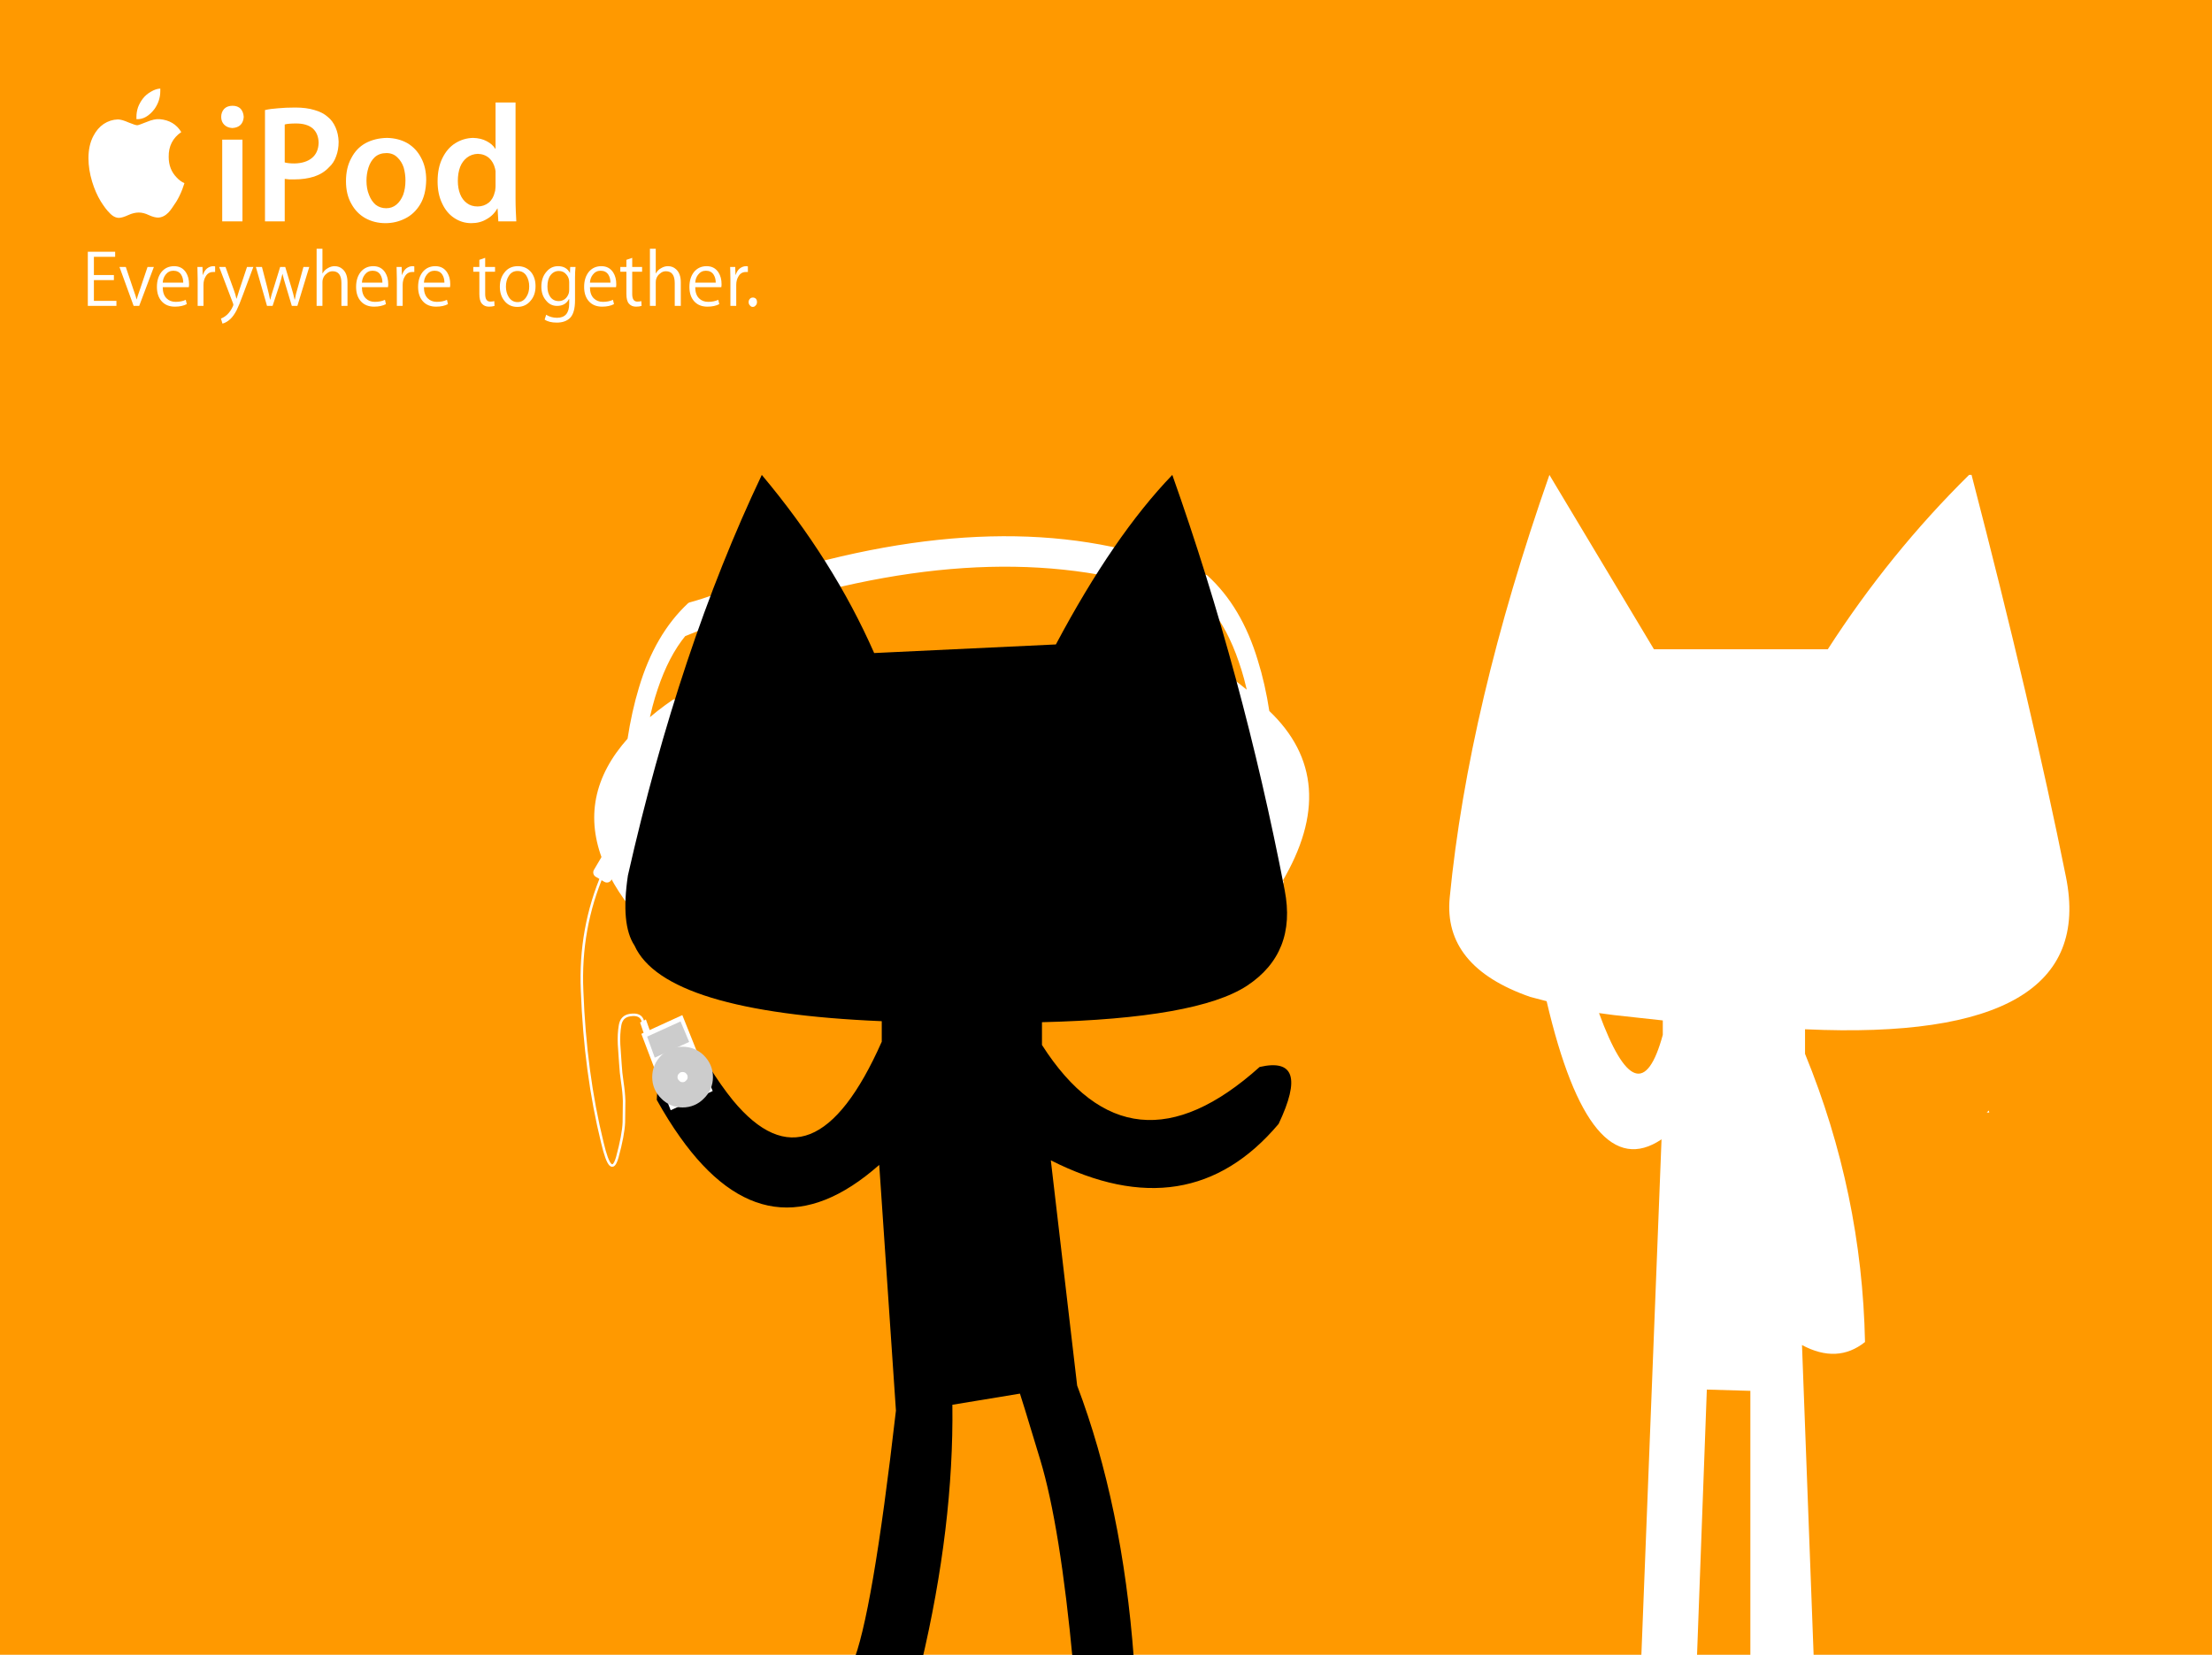
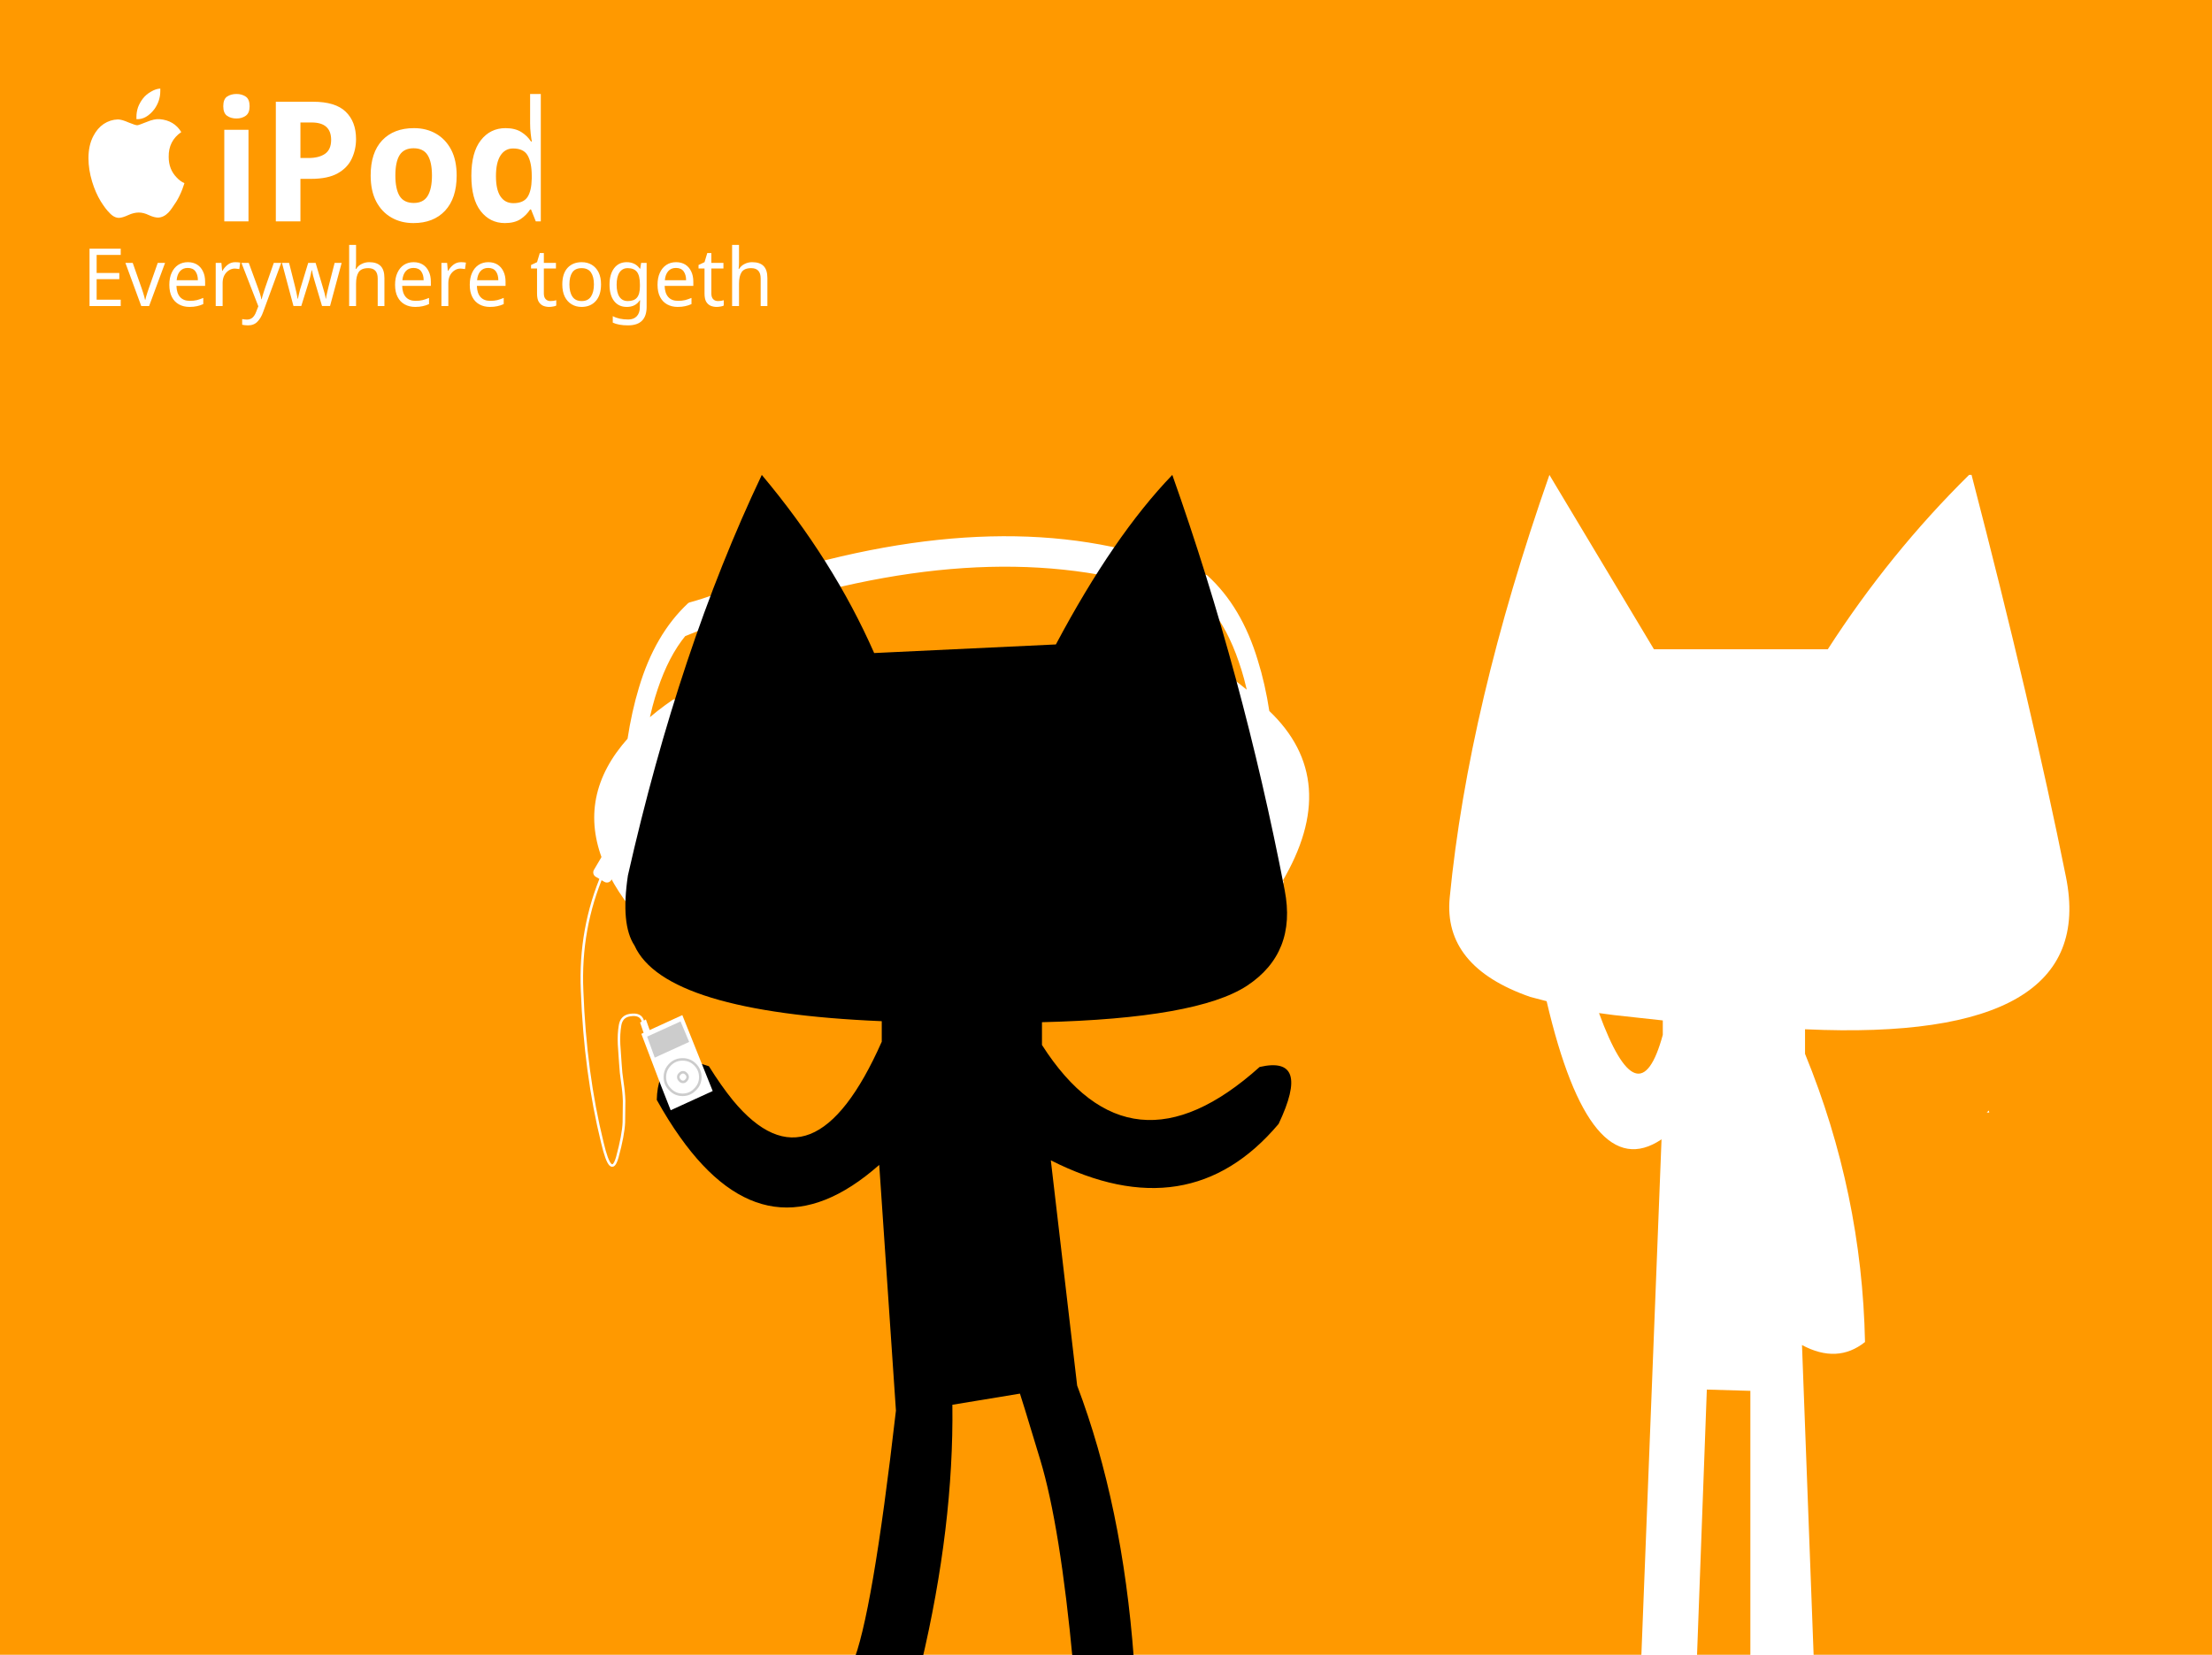
<svg xmlns="http://www.w3.org/2000/svg" xmlns:xlink="http://www.w3.org/1999/xlink" version="1.1" preserveAspectRatio="none" x="0px" y="0px" width="437px" height="327px" viewBox="0 0 437 327">
  <defs>
    <g id="Layer4_0_FILL">
      <path fill="#FF9900" stroke="none" d=" M 437 327 L 437 0 0 0 0 327 437 327 Z" />
    </g>
    <g id="Layer3_0_FILL">
      <path fill="#FFFFFF" stroke="none" d=" M 120.3 171.65 Q 119.95 170.9 119.7 170.25 L 118.8 172.15 119.2 172.45 119.65 172.75 120.3 171.65 M 127.6 143.1 Q 125.85 144.65 124.45 146.2 114.45 157.35 119.7 170.25 119.95 170.9 120.3 171.65 121.6 174.45 123.65 177.35 L 125 177.65 133.2 138.7 Q 130.05 140.85 127.6 143.1 M 250.3 140.75 Q 248.9 139.2 247.1 137.65 244.6 135.4 241.4 133.25 L 249.75 172.2 252.8 174.1 Q 264.6 154.25 250.3 140.75 M 228.35 115.75 Q 230.5 116.45 232.65 117.25 236.1 118.45 239.5 119.85 242.95 124 245.2 130.6 246.35 133.85 247.1 137.65 248.9 139.2 250.3 140.75 249.45 135.2 248 130.6 244.85 120.15 238.2 114.1 235.8 113.45 232.65 112.35 230.5 111.55 228.35 110.85 193.95 99.9 146 116.3 143.85 117 141.75 117.8 138.7 118.9 136.3 119.55 129.8 125.6 126.7 136.05 125.3 140.65 124.45 146.2 125.85 144.65 127.6 143.1 128.35 139.3 129.45 136.05 131.65 129.45 135.05 125.3 138.4 123.9 141.75 122.7 143.85 121.9 146 121.2 193.5 105.05 228.35 115.75 Z" />
    </g>
    <g id="Layer2_0_FILL">
-       <path fill="#FFFFFF" stroke="none" d=" M 47.9 27.6 L 43.9 27.6 43.9 43.75 47.9 43.75 47.9 27.6 M 47.55 21.5 Q 46.95 20.9 45.95 20.9 44.9 20.9 44.3 21.5 43.7 22.15 43.7 23.1 43.7 24.05 44.3 24.65 44.9 25.25 45.9 25.3 46.95 25.25 47.55 24.65 48.1 24.05 48.15 23.1 48.1 22.15 47.55 21.5 M 64.75 23.1 Q 63.75 22.2 62.15 21.75 60.55 21.25 58.35 21.25 56.35 21.25 54.9 21.4 53.4 21.5 52.35 21.75 L 52.35 43.75 56.25 43.75 56.25 35.35 Q 56.65 35.4 57.15 35.45 57.6 35.45 58.2 35.45 60.3 35.45 62.05 34.9 63.85 34.3 65 33.05 65.95 32.2 66.4 30.9 66.9 29.6 66.9 28 66.85 26.45 66.3 25.2 65.75 23.9 64.75 23.1 M 57.15 24.45 Q 57.7 24.4 58.5 24.4 60.6 24.4 61.75 25.35 62.9 26.35 62.95 28.2 62.9 30.15 61.65 31.2 60.4 32.25 58.2 32.3 57.55 32.3 57.1 32.25 56.6 32.2 56.25 32.1 L 56.25 24.6 Q 56.55 24.5 57.15 24.45 M 149.25 60.4 Q 149.55 60.15 149.55 59.7 149.55 59.3 149.35 59.05 149.1 58.8 148.75 58.8 148.35 58.8 148.15 59.05 147.9 59.3 147.9 59.7 147.9 60.15 148.2 60.4 148.4 60.65 148.7 60.65 149.05 60.65 149.25 60.4 M 142.1 60.1 L 141.9 59.25 Q 141.05 59.65 139.9 59.65 138.8 59.65 138.1 58.95 137.35 58.2 137.35 56.75 L 142.5 56.75 Q 142.55 56.5 142.55 56.15 142.55 54.8 141.95 53.85 141.15 52.6 139.6 52.6 138.05 52.6 137.1 53.75 136.2 54.9 136.2 56.7 136.2 58.5 137.15 59.55 138.1 60.6 139.75 60.6 141.15 60.6 142.1 60.1 M 137.9 54.3 Q 138.5 53.5 139.45 53.5 140.5 53.5 141 54.3 141.4 54.95 141.4 55.85 L 137.35 55.85 Q 137.4 54.95 137.9 54.3 M 147.75 53.75 L 147.75 52.65 Q 147.6 52.6 147.4 52.6 146.75 52.6 146.15 53.05 145.6 53.5 145.35 54.3 L 145.3 54.3 145.25 52.75 144.25 52.75 Q 144.3 53.95 144.3 55.1 L 144.3 60.45 145.45 60.45 145.45 56.3 Q 145.45 55.3 145.9 54.6 146.4 53.75 147.35 53.75 147.6 53.75 147.75 53.75 M 84.2 35.55 Q 84.2 33.05 83.2 31.2 82.25 29.35 80.5 28.3 78.75 27.3 76.45 27.25 74.05 27.3 72.2 28.3 70.4 29.3 69.4 31.25 68.35 33.15 68.35 35.8 68.35 38.4 69.4 40.25 70.4 42.1 72.15 43.1 73.95 44.1 76.15 44.1 78.2 44.1 80 43.2 81.85 42.3 83 40.4 84.15 38.5 84.2 35.55 M 74.05 31.05 Q 74.95 30.25 76.35 30.25 77.65 30.25 78.5 31.1 79.35 31.9 79.75 33.1 80.1 34.35 80.1 35.65 80.1 37.25 79.65 38.5 79.15 39.75 78.3 40.45 77.45 41.15 76.3 41.15 75.1 41.15 74.2 40.45 73.35 39.7 72.9 38.5 72.4 37.3 72.4 35.7 72.4 34.35 72.8 33.1 73.2 31.85 74.05 31.05 M 97.9 29.4 L 97.85 29.4 Q 97.3 28.5 96.15 27.9 95.05 27.3 93.45 27.25 91.55 27.3 89.95 28.3 88.35 29.3 87.4 31.25 86.45 33.15 86.45 35.85 86.45 38.35 87.35 40.2 88.2 42.05 89.7 43.05 91.25 44.1 93.1 44.1 94.85 44.1 96.15 43.3 97.5 42.55 98.25 41.2 L 98.3 41.2 98.45 43.75 102 43.75 Q 101.95 42.9 101.9 41.7 101.85 40.5 101.85 39.2 L 101.85 20.25 97.9 20.25 97.9 29.4 M 96.65 31.25 Q 97.5 32.05 97.8 33.3 97.85 33.55 97.9 33.8 97.9 34.1 97.9 34.35 L 97.9 36.75 Q 97.9 37.1 97.85 37.4 97.85 37.7 97.75 37.95 97.45 39.3 96.55 40.05 95.6 40.8 94.35 40.8 93.1 40.8 92.25 40.15 91.35 39.5 90.9 38.35 90.45 37.2 90.45 35.75 90.45 34.2 90.9 33 91.35 31.85 92.25 31.15 93.15 30.45 94.4 30.4 95.75 30.45 96.65 31.25 M 73.75 52.6 Q 72.2 52.6 71.25 53.75 70.35 54.9 70.35 56.7 70.35 58.5 71.3 59.55 72.25 60.6 73.9 60.6 75.3 60.6 76.25 60.1 L 76.05 59.25 Q 75.2 59.65 74.05 59.65 72.95 59.65 72.25 58.95 71.5 58.2 71.5 56.75 L 76.65 56.75 Q 76.7 56.5 76.7 56.15 76.7 54.8 76.1 53.85 75.3 52.6 73.75 52.6 M 72.05 54.3 Q 72.65 53.5 73.6 53.5 74.65 53.5 75.15 54.3 75.55 54.95 75.55 55.85 L 71.5 55.85 Q 71.55 54.95 72.05 54.3 M 126.85 53.7 L 126.85 52.75 124.9 52.75 124.9 50.95 123.75 51.35 123.75 52.75 122.55 52.75 122.55 53.7 123.75 53.7 123.75 58.1 Q 123.75 59.45 124.25 60 124.75 60.6 125.65 60.6 126.3 60.6 126.75 60.45 L 126.7 59.5 Q 126.4 59.6 125.9 59.6 124.9 59.6 124.9 58.1 L 124.9 53.7 126.85 53.7 M 86 52.6 Q 84.45 52.6 83.5 53.75 82.6 54.9 82.6 56.7 82.6 58.5 83.55 59.55 84.5 60.6 86.15 60.6 87.55 60.6 88.5 60.1 L 88.3 59.25 Q 87.45 59.65 86.3 59.65 85.2 59.65 84.5 58.95 83.75 58.2 83.75 56.75 L 88.9 56.75 Q 88.95 56.5 88.95 56.15 88.95 54.8 88.35 53.85 87.55 52.6 86 52.6 M 84.3 54.3 Q 84.9 53.5 85.85 53.5 86.9 53.5 87.4 54.3 87.8 54.95 87.8 55.85 L 83.75 55.85 Q 83.8 54.95 84.3 54.3 M 81.45 53.75 Q 81.7 53.75 81.85 53.75 L 81.85 52.65 Q 81.7 52.6 81.5 52.6 80.85 52.6 80.25 53.05 79.7 53.5 79.45 54.3 L 79.4 54.3 79.35 52.75 78.35 52.75 Q 78.4 53.95 78.4 55.1 L 78.4 60.45 79.55 60.45 79.55 56.3 Q 79.55 55.3 80 54.6 80.5 53.75 81.45 53.75 M 97.8 53.7 L 97.8 52.75 95.85 52.75 95.85 50.95 94.7 51.35 94.7 52.75 93.5 52.75 93.5 53.7 94.7 53.7 94.7 58.1 Q 94.7 59.45 95.2 60 95.7 60.6 96.6 60.6 97.25 60.6 97.7 60.45 L 97.65 59.5 Q 97.35 59.6 96.85 59.6 95.85 59.6 95.85 58.1 L 95.85 53.7 97.8 53.7 M 104.9 53.75 Q 103.9 52.6 102.3 52.6 100.65 52.6 99.7 53.8 98.75 54.95 98.75 56.65 98.75 58.35 99.65 59.45 100.6 60.65 102.2 60.65 103.85 60.65 104.85 59.4 105.8 58.3 105.8 56.55 105.8 54.85 104.9 53.75 M 102.25 53.55 Q 103.4 53.55 104 54.5 104.55 55.4 104.55 56.6 104.55 57.8 104 58.65 103.35 59.7 102.25 59.7 101.15 59.7 100.5 58.7 99.95 57.8 99.95 56.65 99.95 55.4 100.5 54.55 101.1 53.55 102.25 53.55 M 113.6 54.85 Q 113.6 53.7 113.7 52.75 L 112.65 52.75 112.6 53.95 Q 111.9 52.6 110.25 52.6 108.9 52.6 108 53.65 106.95 54.8 106.95 56.65 106.95 58.3 107.85 59.35 108.7 60.45 110.05 60.45 111.7 60.45 112.4 59.1 L 112.45 59.1 112.45 60 Q 112.45 62.8 110.05 62.8 108.85 62.8 107.9 62.2 L 107.6 63.15 Q 108.45 63.75 110 63.75 111.65 63.75 112.6 62.85 113.6 61.85 113.6 59.35 L 113.6 54.85 M 112.35 58 Q 112.1 58.7 111.6 59.1 111.05 59.5 110.4 59.5 109.3 59.5 108.7 58.65 108.15 57.85 108.15 56.6 108.15 55.2 108.75 54.4 109.4 53.55 110.4 53.55 111.3 53.55 111.85 54.2 112.45 54.85 112.45 55.75 L 112.45 57.25 Q 112.45 57.65 112.35 58 M 121.15 53.85 Q 120.35 52.6 118.8 52.6 117.25 52.6 116.3 53.75 115.4 54.9 115.4 56.7 115.4 58.5 116.35 59.55 117.3 60.6 118.95 60.6 120.35 60.6 121.3 60.1 L 121.1 59.25 Q 120.25 59.65 119.1 59.65 118 59.65 117.3 58.95 116.55 58.2 116.55 56.75 L 121.7 56.75 Q 121.75 56.5 121.75 56.15 121.75 54.8 121.15 53.85 M 118.65 53.5 Q 119.7 53.5 120.2 54.3 120.6 54.95 120.6 55.85 L 116.55 55.85 Q 116.6 54.95 117.1 54.3 117.7 53.5 118.65 53.5 M 129.55 49.15 L 128.4 49.15 128.4 60.45 129.55 60.45 129.55 55.8 Q 129.55 55.35 129.65 55.1 129.85 54.45 130.4 54.05 130.9 53.6 131.55 53.6 133.3 53.6 133.3 55.95 L 133.3 60.45 134.5 60.45 134.5 55.8 Q 134.5 54.05 133.55 53.2 132.9 52.6 131.95 52.6 131.25 52.6 130.6 53 129.95 53.35 129.6 54 L 129.55 54 129.55 49.15 M 63.7 49.15 L 62.55 49.15 62.55 60.45 63.7 60.45 63.7 55.8 Q 63.7 55.35 63.8 55.1 64 54.45 64.55 54.05 65.05 53.6 65.7 53.6 67.45 53.6 67.45 55.95 L 67.45 60.45 68.65 60.45 68.65 55.8 Q 68.65 54.05 67.7 53.2 67.05 52.6 66.1 52.6 65.4 52.6 64.75 53 64.1 53.35 63.75 54 L 63.7 54 63.7 49.15 M 54.1 56.8 Q 53.6 58.3 53.4 59.2 L 53.35 59.2 Q 53.15 58.15 52.8 56.8 L 51.75 52.75 50.55 52.75 52.75 60.45 53.85 60.45 55.1 56.65 Q 55.55 55.25 55.8 54.1 56.05 55.15 56.5 56.6 L 57.65 60.45 58.75 60.45 61.1 52.75 59.95 52.75 58.85 56.75 Q 58.4 58.2 58.25 59.2 L 58.2 59.2 Q 57.95 58.05 57.55 56.75 L 56.35 52.75 55.35 52.75 54.1 56.8 M 50.05 52.75 L 48.8 52.75 47.25 57.4 Q 46.9 58.5 46.75 59 L 46.7 59 Q 46.5 58.1 46.25 57.45 L 44.55 52.75 43.3 52.75 46 59.85 Q 46.1 60.1 46.1 60.2 46.1 60.35 46 60.55 45.55 61.55 44.85 62.2 44.3 62.7 43.65 62.95 L 43.95 63.95 Q 44.75 63.75 45.5 63.05 46.15 62.45 46.75 61.3 47.25 60.3 48 58.25 L 50.05 52.75 M 40.1 54.3 L 40.05 54.3 40 52.75 39 52.75 Q 39.05 53.95 39.05 55.1 L 39.05 60.45 40.2 60.45 40.2 56.3 Q 40.2 55.3 40.65 54.6 41.15 53.75 42.1 53.75 42.35 53.75 42.5 53.75 L 42.5 52.65 Q 42.35 52.6 42.15 52.6 41.5 52.6 40.9 53.05 40.35 53.5 40.1 54.3 M 34.4 52.6 Q 32.85 52.6 31.9 53.75 31 54.9 31 56.7 31 58.5 31.95 59.55 32.9 60.6 34.55 60.6 35.95 60.6 36.9 60.1 L 36.7 59.25 Q 35.85 59.65 34.7 59.65 33.6 59.65 32.9 58.95 32.15 58.2 32.15 56.75 L 37.3 56.75 Q 37.35 56.5 37.35 56.15 37.35 54.8 36.75 53.85 35.95 52.6 34.4 52.6 M 32.7 54.3 Q 33.3 53.5 34.25 53.5 35.3 53.5 35.8 54.3 36.2 54.95 36.2 55.85 L 32.15 55.85 Q 32.2 54.95 32.7 54.3 M 24.85 52.75 L 23.6 52.75 26.4 60.45 27.5 60.45 30.4 52.75 29.15 52.75 27.65 57.2 Q 27.15 58.6 27 59.2 26.8 58.45 26.35 57.2 L 24.85 52.75 M 23 60.45 L 23 59.45 18.55 59.45 18.55 55.35 22.5 55.35 22.5 54.35 18.55 54.35 18.55 50.75 22.75 50.75 22.75 49.75 17.35 49.75 17.35 60.45 23 60.45 M 392.9 219.45 Q 392.7 219.65 392.5 219.85 L 393 219.85 Q 392.95 219.65 392.9 219.45 M 389.5 93.85 L 389 93.85 Q 373.3 109.35 361.1 128.3 L 326.75 128.3 306.1 93.85 Q 290.1 139.5 286.4 177.4 285.1 191 302.3 197 L 305.55 197.85 Q 314.15 234.65 328.25 225.15 L 324.2 328.8 335.2 328.8 337.2 274.6 345.8 274.85 345.8 329.8 358.4 329.8 356 265.8 Q 363 269.55 368.45 265.2 367.85 235.75 356.6 208.25 L 356.6 203.4 356.7 203.4 Q 414.75 206.05 408.15 173.3 401.4 139.65 389.5 93.85 M 328.5 201.65 L 328.5 204.5 Q 323.8 221.75 315.9 200.2 317.25 200.4 318.9 200.6 L 328.5 201.65 Z" />
      <path fill="#000000" stroke="none" d=" M 208.6 127.35 L 172.7 129.05 Q 164.6 110.65 150.5 93.85 134.2 128.15 124.05 173 122.6 182.7 125.35 186.85 131.3 200 174.2 201.8 L 174.2 205.85 Q 160.6 236.55 144.8 217.45 142.45 214.55 140.05 210.7 130 207.15 129.75 217.35 132 221.4 134.35 224.7 151.9 249.45 173.7 230.2 L 177 278.75 Q 172.3 319.7 168.4 328.8 L 182 328.8 Q 188.45 301.55 188.15 277.6 L 201.5 275.4 Q 201.55 275.4 205.5 288.45 209.45 301.5 212 328.8 L 224 327.8 Q 221.75 297.45 212.8 273.8 L 207.6 229.3 Q 234.9 243.1 252.6 222.1 259.05 208.5 248.85 210.85 223.3 233.8 205.85 206.5 L 205.85 202 Q 236.5 201.25 246.35 194.8 256.2 188.3 253.8 175.9 245.55 133.2 231.6 93.85 220 105.9 208.6 127.35 Z" />
+       <path fill="#FFFFFF" stroke="none" d=" M 392.9 219.45 Q 392.7 219.65 392.5 219.85 L 393 219.85 Q 392.95 219.65 392.9 219.45 M 389.5 93.85 L 389 93.85 Q 373.3 109.35 361.1 128.3 L 326.75 128.3 306.1 93.85 Q 290.1 139.5 286.4 177.4 285.1 191 302.3 197 L 305.55 197.85 Q 314.15 234.65 328.25 225.15 L 324.2 328.8 335.2 328.8 337.2 274.6 345.8 274.85 345.8 329.8 358.4 329.8 356 265.8 Q 363 269.55 368.45 265.2 367.85 235.75 356.6 208.25 L 356.6 203.4 356.7 203.4 Q 414.75 206.05 408.15 173.3 401.4 139.65 389.5 93.85 M 328.5 201.65 L 328.5 204.5 Q 323.8 221.75 315.9 200.2 317.25 200.4 318.9 200.6 L 328.5 201.65 Z" />
    </g>
    <g id="Layer2_1_FILL">
      <path fill="#FFFFFF" stroke="none" d=" M 28.3 30.3 Q 29.15 29.8 29.9 28.8 31.05 27.15 31.05 25.2 31.05 24.95 31.05 24.7 30.2 24.75 29.3 25.3 28.35 25.85 27.75 26.65 27.15 27.45 26.8 28.4 26.5 29.35 26.5 30.25 26.5 30.5 26.5 30.75 27.45 30.8 28.3 30.3 M 18.05 43.1 Q 18.7 45.3 19.7 47 20.65 48.55 21.3 49.2 22.25 50.3 23.25 50.25 23.9 50.2 24.95 49.7 26 49.2 26.95 49.2 27.85 49.2 28.85 49.7 29.9 50.2 30.65 50.2 31.7 50.15 32.6 49.2 33.15 48.6 34.1 47.05 34.75 45.95 35.25 44.6 35.45 44.05 35.65 43.4 34.8 43 34.15 42.25 32.65 40.65 32.65 38.2 32.6 35.05 35.05 33.3 33.7 31 30.95 30.75 29.95 30.65 28.45 31.3 26.9 31.95 26.65 31.95 26.3 31.95 25 31.4 23.7 30.8 22.95 30.8 21.5 30.85 20.25 31.7 19.05 32.55 18.3 34.05 17.35 35.9 17.35 38.45 17.35 40.7 18.05 43.1 Z" />
    </g>
    <g id="Layer1_0_FILL">
      <path fill="#FFFFFF" stroke="none" d=" M 126.9 201.85 L 126.45 202.05 127.15 204.1 126.7 204.3 130.65 214.7 Q 131 215.55 132.5 219.4 L 140.8 215.6 134.8 200.6 128.35 203.55 127.6 201.45 126.9 201.85 M 120 169.35 L 118.2 172.4 119.9 173.4 121.7 170.35 120 169.35 Z" />
    </g>
    <g id="Layer0_0_FILL">
      <path fill="#CCCCCC" stroke="none" d=" M 136.15 205.9 L 134.45 201.85 127.85 204.85 129.35 209 136.15 205.9 Z" />
    </g>
    <path id="Layer3_0_1_STROKES" stroke="#FFFFFF" stroke-width="1" stroke-linejoin="round" stroke-linecap="round" fill="none" d=" M 249.75 172.2 L 241.4 133.25 Q 244.6 135.4 247.1 137.65 246.35 133.85 245.2 130.6 242.95 124 239.5 119.85 236.1 118.45 232.65 117.25 230.5 116.45 228.35 115.75 193.5 105.05 146 121.2 143.85 121.9 141.75 122.7 138.4 123.9 135.05 125.3 131.65 129.45 129.45 136.05 128.35 139.3 127.6 143.1 130.05 140.85 133.2 138.7 L 125 177.65 124.75 178.85 Q 124.2 178.1 123.65 177.35 121.6 174.45 120.3 171.65 M 119.7 170.25 Q 114.45 157.35 124.45 146.2 125.3 140.65 126.7 136.05 129.8 125.6 136.3 119.55 138.7 118.9 141.75 117.8 143.85 117 146 116.3 193.95 99.9 228.35 110.85 230.5 111.55 232.65 112.35 235.8 113.45 238.2 114.1 244.85 120.15 248 130.6 249.45 135.2 250.3 140.75 264.6 154.25 252.8 174.1 L 253.1 174.3 M 250.3 140.75 Q 248.9 139.2 247.1 137.65 M 252.8 174.1 Q 250.45 172.75 250 173.4 L 249.75 172.2 M 124.45 146.2 Q 125.85 144.65 127.6 143.1 M 120.3 171.65 Q 119.95 170.9 119.7 170.25" />
    <path id="Layer3_0_2_STROKES" stroke="#FFFFFF" stroke-width="1" stroke-linejoin="round" stroke-linecap="butt" fill="none" d=" M 120.3 171.65 L 119.65 172.75 119.2 172.45 M 119.7 170.25 L 118.8 172.15 119.2 172.45" />
    <path id="Layer3_0_3_STROKES" stroke="#FFFFFF" stroke-width="0.5" stroke-linejoin="round" stroke-linecap="round" fill="none" d=" M 119.2 172.45 Q 114.45 183.45 115 195.8 115.6 212 119 225.8 120.7 233.05 121.95 228.7 123.15 224.3 123.25 221.8 123.3 219.25 123.3 217.55 123.25 215.85 122.95 213.9 122.65 211.95 122.55 210.05 122.4 208.25 122.3 206.4 122.2 204.35 122.5 202.6 122.8 200.85 124.45 200.6 126.6 200.25 127 201.8" />
    <path id="Layer2_0_1_STROKES" stroke="#FFFFFF" stroke-width="0.5" stroke-linejoin="round" stroke-linecap="round" fill="none" d=" M 358.4 329.8 L 345.8 329.8 M 335.2 328.8 L 324.2 328.8" />
    <path id="Layer1_0_1_STROKES" stroke="#FFFFFF" stroke-width="2" stroke-linejoin="round" stroke-linecap="round" fill="none" d=" M 120 169.35 L 121.7 170.35 119.9 173.4 118.2 172.4 120 169.35 Z" />
-     <path id="Layer0_0_1_STROKES" stroke="#CCCCCC" stroke-width="5" stroke-linejoin="round" stroke-linecap="round" fill="none" d=" M 137.3 210.35 Q 138.35 211.4 138.35 212.85 138.35 214.3 137.3 215.3 136.3 216.35 134.85 216.35 133.4 216.35 132.4 215.3 131.35 214.3 131.35 212.85 131.35 211.4 132.4 210.35 133.4 209.35 134.85 209.35 136.3 209.35 137.3 210.35 Z M 135.55 212.2 Q 135.85 212.45 135.85 212.85 135.85 213.2 135.55 213.5 135.3 213.8 134.95 213.8 134.55 213.8 134.3 213.5 134 213.2 134 212.85 134 212.45 134.3 212.2 134.55 211.9 134.95 211.9 135.3 211.9 135.55 212.2 Z" />
+     <path id="Layer0_0_1_STROKES" stroke="#CCCCCC" stroke-width="0.5" stroke-linejoin="round" stroke-linecap="round" fill="none" d=" M 137.3 210.35 Q 138.35 211.4 138.35 212.85 138.35 214.3 137.3 215.3 136.3 216.35 134.85 216.35 133.4 216.35 132.4 215.3 131.35 214.3 131.35 212.85 131.35 211.4 132.4 210.35 133.4 209.35 134.85 209.35 136.3 209.35 137.3 210.35 Z M 135.55 212.2 Q 135.85 212.45 135.85 212.85 135.85 213.2 135.55 213.5 135.3 213.8 134.95 213.8 134.55 213.8 134.3 213.5 134 213.2 134 212.85 134 212.45 134.3 212.2 134.55 211.9 134.95 211.9 135.3 211.9 135.55 212.2 Z" />
+     <font horiz-adv-x="2048">
+       <font-face font-family="Myriad_Apple_Regular" units-per-em="2048" ascent="1694" descent="512" />
+       <hkern u1="E" u2="v" k="16" />
+       <hkern u1="o" u2="g" k="-2" />
+       <hkern u1="r" u2="." k="104" />
+       <hkern u1="r" u2="e" k="12" />
+       <hkern u1="r" u2="y" k="-53" />
+       <hkern u1="t" u2="o" k="12" />
+       <hkern u1="v" u2="e" k="18" />
+       <hkern u1="y" u2="w" k="-18" />
+       <glyph unicode="E" horiz-adv-x="973" d=" M 900 0 L 155 0 155 1380 870 1380 870 1251 311 1251 311 786 839 786 839 657 311 657 311 129 900 129 900 0 Z" />
+       <glyph unicode="v" horiz-adv-x="950" d=" M 929 989 L 544 0 399 0 26 989 193 989 393 418 Q 450 256 477 162 L 481 162 Q 501 238 565 418 L 765 989 929 989 Z" />
+       <glyph unicode="e" horiz-adv-x="997" d=" M 922 555 Q 922 506 916 475 L 230 475 Q 232 287 334 191 422 105 572 105 721 105 838 156 L 866 43 Q 737 -18 549 -18 332 -18 205 118 78 254 78 480 78 713 202 863 326 1012 529 1012 740 1012 844 848 922 725 922 555 Z M 768 590 Q 770 709 719 791 651 897 512 897 385 897 306 793 242 711 230 590 L 768 590 Z" />
+       <glyph unicode="r" horiz-adv-x="641" d=" M 612 863 Q 588 863 555 863 433 863 364 754 307 664 307 535 L 307 0 151 0 151 688 Q 151 840 145 989 L 280 989 286 795 292 795 Q 327 893 401 952 475 1010 565 1010 592 1010 612 1006 L 612 863 Z" />
+       <glyph unicode="y" horiz-adv-x="930" d=" M 913 989 L 645 282 Q 542 18 479 -107 401 -258 313 -336 210 -428 108 -451 L 65 -320 Q 151 -289 225 -224 321 -140 376 -13 389 16 389 30 389 45 376 75 L 20 989 187 989 411 389 Q 444 303 474 184 L 481 184 Q 499 252 544 393 L 747 989 913 989 Z" />
+       <glyph unicode="w" horiz-adv-x="1477" d=" M 1444 989 L 1127 0 984 0 827 493 Q 768 684 739 819 L 735 819 Q 702 670 643 492 L 477 0 334 0 39 989 199 989 338 473 Q 385 295 414 158 L 418 158 Q 444 278 508 471 L 676 989 809 989 969 479 Q 1022 311 1056 158 L 1060 158 Q 1084 287 1139 478 L 1289 989 1444 989 Z" />
+       <glyph unicode="h" horiz-adv-x="1106" d=" M 960 0 L 802 0 802 578 Q 802 881 569 881 483 881 415 827 348 772 319 690 307 656 307 602 L 307 0 151 0 151 1452 307 1452 307 831 311 831 Q 358 914 443 962 528 1010 622 1010 747 1010 837 932 960 824 960 596 L 960 0 Z" />
+       <glyph unicode=" " horiz-adv-x="496" />
+       <glyph unicode="t" horiz-adv-x="655" d=" M 605 868 L 346 868 346 303 Q 346 109 481 109 542 109 585 123 L 593 2 Q 534 -20 444 -20 323 -20 257 55 192 129 192 303 L 192 868 36 868 36 989 192 989 192 1170 346 1221 346 989 605 989 605 868 Z" />
+       <glyph unicode="o" horiz-adv-x="1092" d=" M 852 498 Q 852 653 778 764 694 891 547 891 394 891 310 762 236 651 236 491 236 340 312 227 398 98 543 98 688 98 776 229 852 344 852 498 Z M 1014 504 Q 1014 278 889 133 758 -23 537 -23 326 -23 199 129 78 270 78 487 78 711 203 856 334 1010 553 1010 766 1010 893 862 1014 721 1014 504 Z" />
+       <glyph unicode="g" horiz-adv-x="1114" d=" M 974 989 Q 966 868 966 719 L 966 143 Q 966 -182 829 -309 704 -426 483 -426 282 -426 163 -346 L 206 -225 Q 329 -303 491 -303 810 -303 810 55 L 810 172 806 172 Q 712 2 493 2 312 2 196 140 79 279 79 488 79 729 217 877 341 1010 520 1010 736 1010 827 838 L 835 989 974 989 Z M 810 414 L 810 606 Q 810 723 733 805 657 887 540 887 405 887 321 780 237 674 237 498 237 336 315 234 395 125 538 125 624 125 694 176 765 227 794 318 810 361 810 414 Z" />
+       <glyph unicode="." horiz-adv-x="403" d=" M 327 96 Q 327 36 288 4 257 -23 214 -23 174 -23 143 6 106 39 106 96 106 147 138 181 169 215 219 215 266 215 296 181 327 147 327 96 Z" />
+     </font>
+     <font horiz-adv-x="2048">
+       <font-face font-family="Myriad_Pro_Light_Bold" units-per-em="2048" ascent="1991" descent="512" />
+       <hkern u1="P" u2="o" k="51" />
+       <glyph unicode="i" horiz-adv-x="524" d=" M 389 0 L 389 997 135 997 135 0 389 0 Z M 263 1413 Q 199 1412 160 1374 122 1336 121 1276 122 1218 159 1180 197 1142 260 1141 327 1142 365 1180 403 1218 404 1276 402 1336 365 1374 328 1412 263 1413 Z" />
+       <glyph unicode="P" horiz-adv-x="1145" d=" M 145 0 L 395 0 395 520 Q 420 516 451 514 482 512 518 512 653 512 765 548 878 585 954 660 1013 715 1043 795 1073 874 1073 972 1072 1070 1036 1148 1000 1226 938 1277 872 1333 770 1361 668 1390 530 1390 403 1390 308 1382 212 1374 145 1361 L 145 0 Z M 395 1185 Q 415 1190 452 1193 488 1197 540 1197 672 1197 746 1137 820 1077 821 962 820 840 740 775 660 710 518 709 479 709 449 711 418 713 395 719 L 395 1185 Z" />
+       <glyph unicode="o" horiz-adv-x="1155" d=" M 582 835 Q 667 833 721 783 774 733 799 657 823 581 823 502 823 401 792 324 761 247 706 204 652 161 580 160 502 161 447 205 392 249 362 325 332 400 332 498 332 582 357 659 383 735 438 784 493 833 582 835 Z M 588 1019 Q 436 1018 320 955 205 892 139 774 73 656 72 491 73 331 139 216 204 102 316 40 429 -21 571 -22 701 -22 817 34 933 90 1007 208 1081 325 1083 508 1082 660 1020 775 959 889 848 954 737 1018 588 1019 Z" />
+       <glyph unicode="d" horiz-adv-x="1190" d=" M 803 1454 L 803 888 799 888 Q 765 944 693 981 622 1018 518 1019 397 1018 296 955 195 892 134 773 73 654 72 487 73 333 130 219 186 105 282 42 378 -21 498 -22 608 -21 693 27 778 75 824 158 L 828 158 838 0 1063 0 Q 1060 52 1057 127 1055 202 1055 280 L 1055 1454 803 1454 Z M 803 432 Q 803 412 801 394 799 375 795 359 775 276 716 229 656 182 578 181 498 182 442 222 386 262 357 333 328 404 328 495 328 589 357 663 386 737 443 780 499 823 580 824 667 822 723 772 779 722 797 646 800 631 802 614 803 597 803 581 L 803 432 Z" />
+     </font>
  </defs>
  <g transform="matrix( 1, 0, 0, 1, 0,0) ">
    <use xlink:href="#Layer4_0_FILL" />
  </g>
  <g transform="matrix( 1, 0, 0, 1, 0,0) ">
    <use xlink:href="#Layer3_0_FILL" />
    <use xlink:href="#Layer3_0_1_STROKES" />
    <use xlink:href="#Layer3_0_2_STROKES" />
    <use xlink:href="#Layer3_0_3_STROKES" />
  </g>
  <g transform="matrix( 1, 0, 0, 1, 0,0) ">
    <use xlink:href="#Layer2_0_FILL" />
    <use xlink:href="#Layer2_0_1_STROKES" />
  </g>
  <g transform="matrix( 1.036041, 0, 0, 1, -0.5,-7.2) ">
    <use xlink:href="#Layer2_1_FILL" />
  </g>
+   <g transform="matrix( 1.285385, 0, 0, 1.325363, 16.2,47.3) ">
+     <clipPath id="Mask_Mask_1">
+       <rect x="-2" y="-2" width="108.4" height="16.95" fill="#FFFFFF" stroke="none" />
+     </clipPath>
+     <text clip-path="url(#Mask_Mask_1)" writing-mode="lr">
+       <tspan x="0" y="9.95" baseline-shift="0%" kerning="auto" font-family="Myriad_Apple_Regular" font-size="12" fill="#FFFFFF" xml:space="preserve">Everywhere together.</tspan>
+     </text>
+   </g>
+   <g transform="matrix( 1.285385, 0, 0, 1.325363, 41.8,11.55) ">
+     <clipPath id="Mask_Mask_2">
+       <rect x="-2" y="-2" width="52.6" height="34.55" fill="#FFFFFF" stroke="none" />
+     </clipPath>
+     <text clip-path="url(#Mask_Mask_2)" writing-mode="lr">
+       <tspan x="0" y="24.3" baseline-shift="0%" kerning="auto" font-family="Myriad_Pro_Light_Bold" font-weight="bold" font-size="25" fill="#FFFFFF" xml:space="preserve">iPod</tspan>
+     </text>
+   </g>
  <g transform="matrix( 1, 0, 0, 1, 0,0) ">
    <use xlink:href="#Layer1_0_FILL" />
    <use xlink:href="#Layer1_0_1_STROKES" />
  </g>
  <g transform="matrix( 1, 0, 0, 1, 0,0) ">
    <use xlink:href="#Layer0_0_FILL" />
    <use xlink:href="#Layer0_0_1_STROKES" />
  </g>
</svg>
